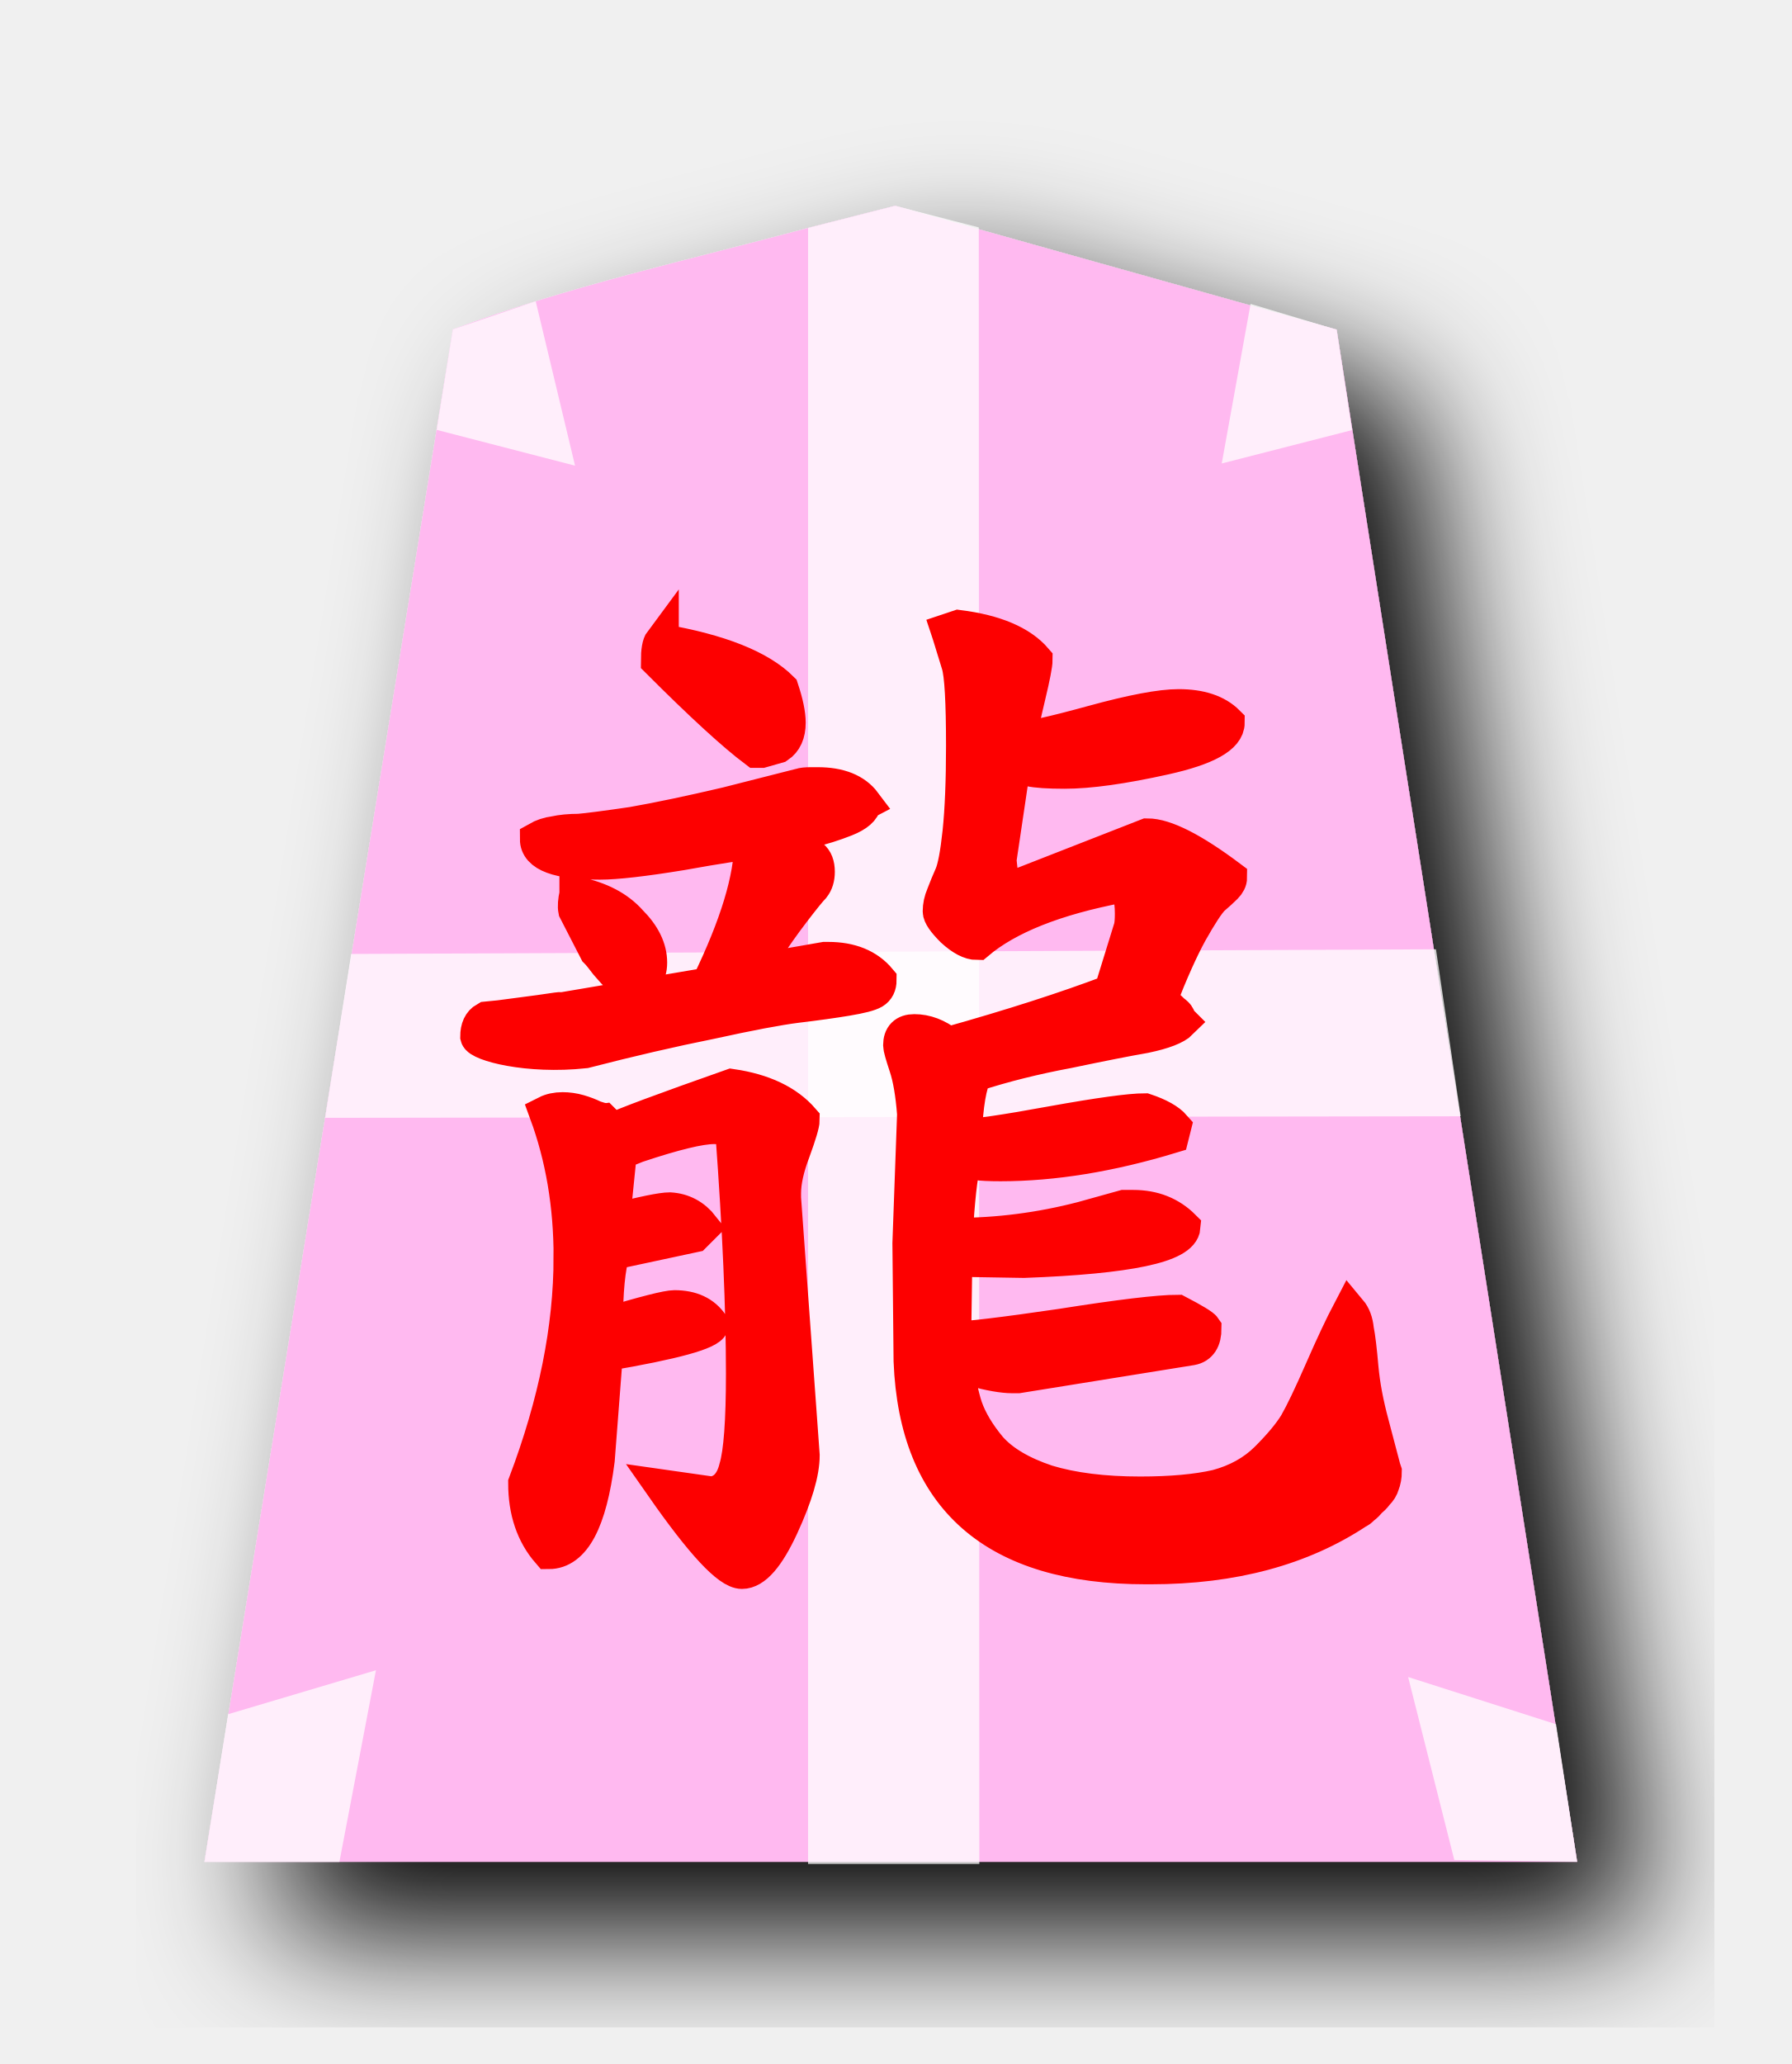
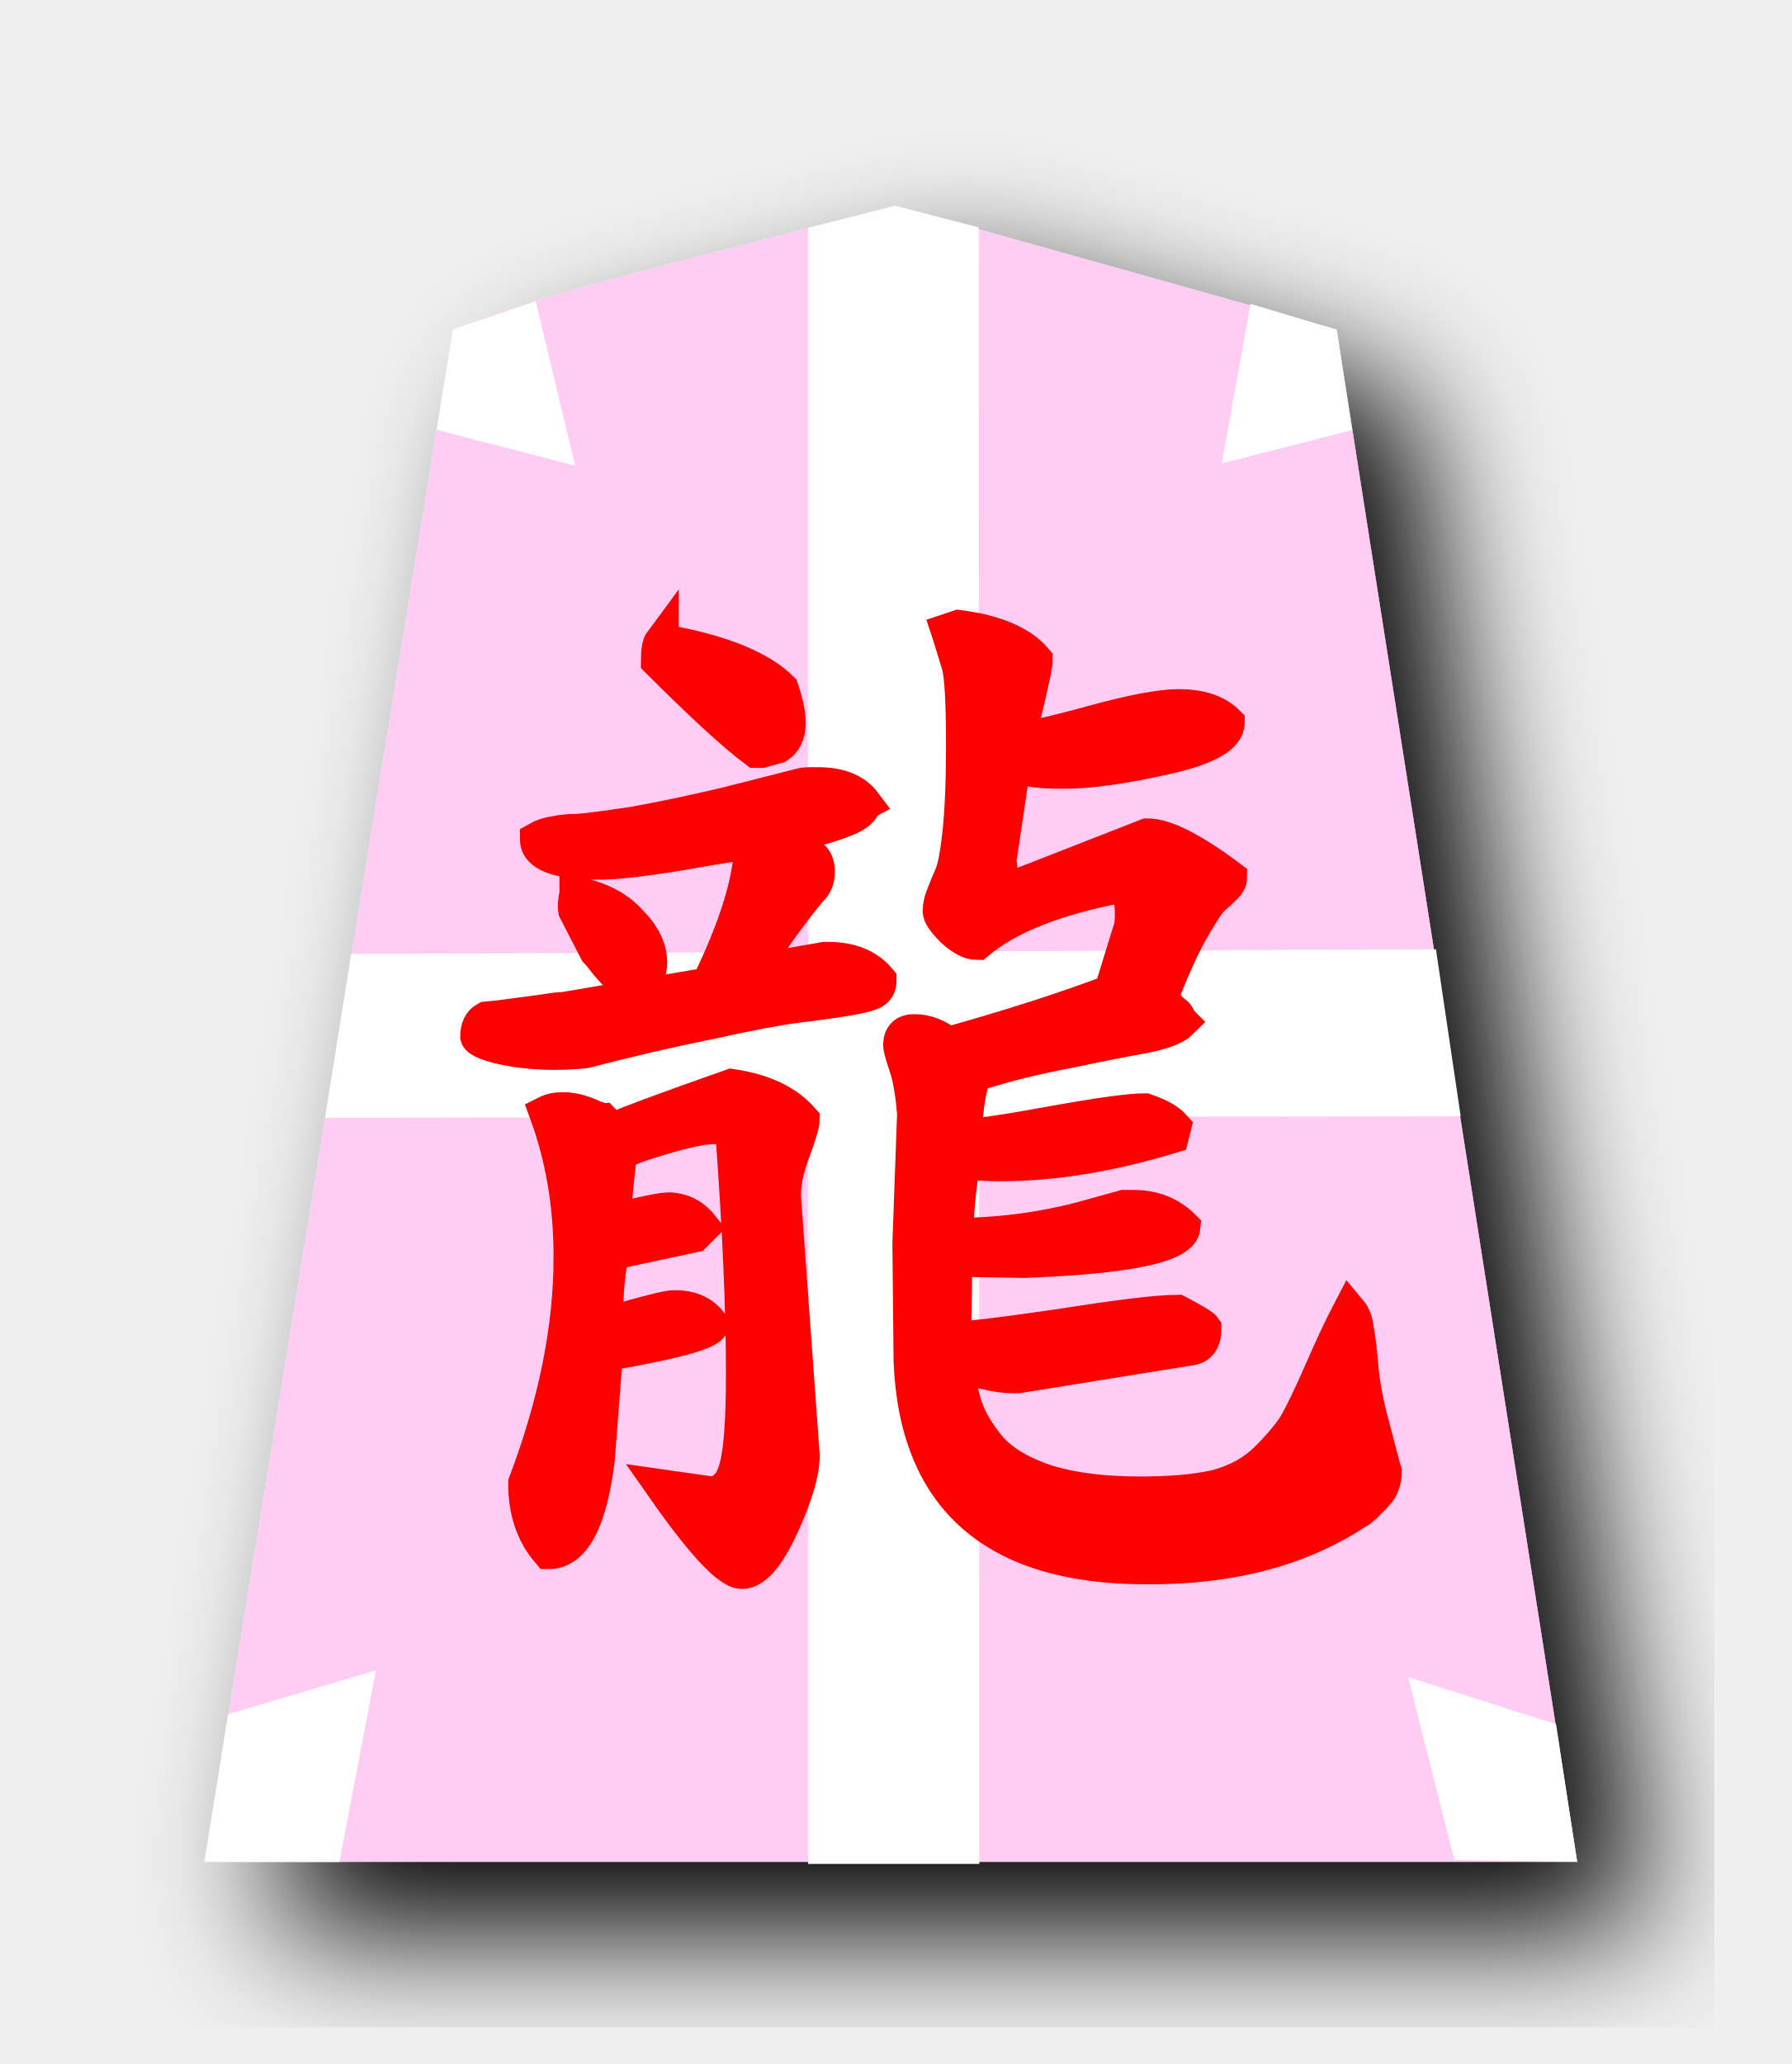
<svg xmlns="http://www.w3.org/2000/svg" width="52.101" height="60" version="1.1" id="svg5250">
  <defs id="defs5254" />
  <filter id="drop-shadow">
    <feGaussianBlur in="SourceAlpha" result="blur" stdDeviation="2" id="feGaussianBlur5225" />
    <feOffset result="offsetBlur" dx="2" dy="2" id="feOffset5227" />
    <feBlend in="SourceGraphic" in2="offsetBlur" mode="normal" id="feBlend5229" />
  </filter>
-   <g filter="url(#drop-shadow)" transform="translate(5 5)" id="g5248" style="fill:#ffd5f6">
-     <path d="M 18.495,1.628 C 15.039,2.557 11.518,3.326 8.168,4.576 L 0.946,49.122 40.856,49.122 33.863,4.583 21.028,0.983 Z" id="path5232" style="fill:#ffb9f0;fill-opacity:1" />
+   <g filter="url(#drop-shadow)" transform="translate(5 5)" id="g5248" style="fill:#ffcdf4;fill-opacity:1">
+     <path d="M 18.495,1.628 C 15.039,2.557 11.518,3.326 8.168,4.576 L 0.946,49.122 40.856,49.122 33.863,4.583 21.028,0.983 Z" id="path5232" style="fill:#ffcdf4;fill-opacity:1" />
  </g>
-   <path style="opacity:0.755;fill:#ffffff;stroke:none;stroke-width:1px;stroke-linecap:butt;stroke-linejoin:miter;stroke-opacity:1" d="m 26.028,5.983 -2.533,0.645 v 47.556 h 4.98 L 28.459,6.61 Z" id="path7518" />
-   <path style="opacity:0.755;fill:#ffffff;stroke:none;stroke-width:1px;stroke-linecap:butt;stroke-linejoin:miter;stroke-opacity:1" d="M 10.211,27.731 9.454,32.495 42.471,32.45 41.752,27.596 Z" id="path7520" />
-   <path style="opacity:0.755;fill:#ffffff;stroke:none;stroke-width:1px;stroke-linecap:butt;stroke-linejoin:miter;stroke-opacity:1" d="m 13.168,9.576 -0.471,2.92 4.023,1.041 -1.144,-4.78 z" id="path4436-9" />
-   <path style="opacity:0.755;fill:#ffffff;stroke:none;stroke-width:1px;stroke-linecap:butt;stroke-linejoin:miter;stroke-opacity:1" d="m 38.863,9.583 0.448,2.92 -3.788,0.97 0.839,-4.64 z" id="path4436-9-4" />
-   <path style="opacity:0.755;fill:#ffffff;stroke:none;stroke-width:1px;stroke-linecap:butt;stroke-linejoin:miter;stroke-opacity:1" d="M 6.632,49.832 5.946,54.122 l 3.922,0.005 1.063,-5.573 z" id="path4436-9-5" />
-   <path style="opacity:0.755;fill:#ffffff;stroke:none;stroke-width:1px;stroke-linecap:butt;stroke-linejoin:miter;stroke-opacity:1" d="M 45.245,50.124 45.856,54.122 42.285,54.069 40.943,48.751 Z" id="path4436-9-5-1" />
+   <path style="opacity:0.979;fill:#ffffff;stroke:none;stroke-width:1px;stroke-linecap:butt;stroke-linejoin:miter;stroke-opacity:1" d="m 26.028,5.983 -2.533,0.645 v 47.556 h 4.98 L 28.459,6.61 Z" id="path7518" />
+   <path style="opacity:0.979;fill:#ffffff;stroke:none;stroke-width:1px;stroke-linecap:butt;stroke-linejoin:miter;stroke-opacity:1" d="M 10.211,27.731 9.454,32.495 42.471,32.45 41.752,27.596 Z" id="path7520" />
+   <path style="opacity:0.979;fill:#ffffff;stroke:none;stroke-width:1px;stroke-linecap:butt;stroke-linejoin:miter;stroke-opacity:1" d="m 13.168,9.576 -0.471,2.92 4.023,1.041 -1.144,-4.78 z" id="path4436-9" />
+   <path style="opacity:0.979;fill:#ffffff;stroke:none;stroke-width:1px;stroke-linecap:butt;stroke-linejoin:miter;stroke-opacity:1" d="m 38.863,9.583 0.448,2.92 -3.788,0.97 0.839,-4.64 z" id="path4436-9-4" />
+   <path style="opacity:0.979;fill:#ffffff;stroke:none;stroke-width:1px;stroke-linecap:butt;stroke-linejoin:miter;stroke-opacity:1" d="M 6.632,49.832 5.946,54.122 l 3.922,0.005 1.063,-5.573 z" id="path4436-9-5" />
+   <path style="opacity:0.979;fill:#ffffff;stroke:none;stroke-width:1px;stroke-linecap:butt;stroke-linejoin:miter;stroke-opacity:1" d="M 45.245,50.124 45.856,54.122 42.285,54.069 40.943,48.751 Z" id="path4436-9-5-1" />
  <g transform="translate(0.01140672,-0.4950711)" aria-label="龍" style="font-style:normal;font-variant:normal;font-weight:normal;font-stretch:normal;font-size:26.667px;line-height:1.25;font-family:KaiTi;-inkscape-font-specification:KaiTi;letter-spacing:0px;word-spacing:0px;fill:#000000;fill-opacity:1;stroke:none;stroke-width:1;stroke-miterlimit:4;stroke-dasharray:none" id="text7088">
    <path d="m 26.572,32.879 c -0.045,-0.587 -0.124,-1.049 -0.237,-1.388 -0.113,-0.339 -0.169,-0.542 -0.169,-0.609 0,-0.271 0.135,-0.406 0.406,-0.406 0.339,0 0.666,0.124 0.982,0.372 1.851,-0.519 3.431,-1.027 4.74,-1.523 l 0.576,-1.862 c 0.023,-0.09 0.034,-0.226 0.034,-0.406 0,-0.248 -0.023,-0.429 -0.068,-0.542 -0.045,-0.113 -0.102,-0.181 -0.169,-0.203 L 32.564,26.243 c -1.896,0.361 -3.284,0.914 -4.164,1.659 -0.203,0 -0.44,-0.124 -0.711,-0.372 -0.248,-0.248 -0.372,-0.429 -0.372,-0.542 0,-0.158 0.034,-0.316 0.102,-0.474 0.068,-0.181 0.147,-0.372 0.237,-0.576 0.09,-0.203 0.169,-0.621 0.237,-1.253 0.068,-0.655 0.102,-1.49 0.102,-2.505 0,-1.286 -0.045,-2.076 -0.135,-2.37 l -0.271,-0.88 -0.034,-0.102 0.305,-0.102 c 1.061,0.135 1.806,0.451 2.234,0.948 0,0.135 -0.068,0.485 -0.203,1.049 -0.135,0.564 -0.226,0.982 -0.271,1.253 0.271,0 0.982,-0.158 2.133,-0.474 1.151,-0.316 1.986,-0.474 2.505,-0.474 0.632,0 1.106,0.158 1.422,0.474 0,0.406 -0.609,0.745 -1.828,1.016 -1.219,0.271 -2.189,0.406 -2.911,0.406 -0.474,0 -0.812,-0.023 -1.016,-0.068 l -0.339,-0.068 -0.169,0.203 -0.372,2.505 0.068,0.643 0.034,0.102 h 0.474 l 3.724,-1.456 c 0.519,0 1.32,0.406 2.404,1.219 0,0.09 -0.045,0.181 -0.135,0.271 -0.09,0.09 -0.214,0.203 -0.372,0.339 -0.135,0.135 -0.35,0.463 -0.643,0.982 -0.271,0.497 -0.564,1.151 -0.88,1.964 0.158,0.135 0.282,0.248 0.372,0.339 0.09,0.068 0.135,0.113 0.135,0.135 0.023,0.023 0.034,0.056 0.034,0.102 l 0.068,0.068 c -0.158,0.158 -0.508,0.293 -1.049,0.406 -0.519,0.09 -1.264,0.237 -2.234,0.44 -0.97,0.181 -1.873,0.406 -2.708,0.677 -0.158,0.271 -0.26,0.869 -0.305,1.794 0.339,0 1.185,-0.124 2.539,-0.372 1.377,-0.248 2.28,-0.372 2.708,-0.372 0.406,0.135 0.688,0.293 0.846,0.474 l -0.068,0.271 c -1.783,0.542 -3.442,0.812 -4.977,0.812 -0.316,0 -0.553,-0.011 -0.711,-0.034 -0.135,-0.023 -0.248,-0.034 -0.339,-0.034 -0.09,0.203 -0.169,0.801 -0.237,1.794 0,0.158 -0.011,0.271 -0.034,0.339 1.241,0 2.471,-0.158 3.69,-0.474 l 1.219,-0.339 h 0.271 c 0.587,0 1.072,0.192 1.456,0.576 -0.045,0.542 -1.591,0.869 -4.638,0.982 l -1.997,-0.034 -0.034,2.302 c 0.384,0 1.422,-0.124 3.115,-0.372 1.715,-0.271 2.844,-0.406 3.385,-0.406 0.474,0.248 0.734,0.406 0.779,0.474 0,0.339 -0.124,0.53 -0.372,0.576 l -5.044,0.812 h -0.169 c -0.271,0 -0.655,-0.068 -1.151,-0.203 L 27.858,40.158 c 0,0.429 0.068,0.846 0.203,1.253 0.135,0.384 0.372,0.779 0.711,1.185 0.361,0.406 0.914,0.734 1.659,0.982 0.745,0.226 1.648,0.339 2.708,0.339 0.903,0 1.648,-0.068 2.234,-0.203 0.587,-0.158 1.072,-0.429 1.456,-0.812 0.384,-0.384 0.666,-0.722 0.846,-1.016 0.181,-0.316 0.429,-0.835 0.745,-1.557 0.316,-0.722 0.587,-1.298 0.812,-1.727 0.113,0.135 0.181,0.316 0.203,0.542 0.045,0.226 0.09,0.598 0.135,1.117 0.045,0.497 0.147,1.038 0.305,1.625 l 0.339,1.286 0.034,0.102 c 0,0.135 -0.023,0.26 -0.068,0.372 -0.023,0.09 -0.079,0.181 -0.169,0.271 -0.068,0.09 -0.135,0.158 -0.203,0.203 -0.045,0.068 -0.113,0.135 -0.203,0.203 -0.068,0.068 -0.113,0.102 -0.135,0.102 -1.625,1.083 -3.634,1.625 -6.026,1.625 h -0.135 c -4.401,0 -6.681,-1.997 -6.839,-5.992 l -0.034,-3.419 z M 19.225,19.134 c 1.693,0.293 2.855,0.756 3.487,1.388 0.135,0.406 0.203,0.734 0.203,0.982 0,0.316 -0.102,0.542 -0.305,0.677 l -0.474,0.135 h -0.169 c -0.632,-0.474 -1.58,-1.343 -2.844,-2.607 0,-0.293 0.034,-0.485 0.102,-0.576 z m 5.891,4.706 c -0.023,0.181 -0.203,0.339 -0.542,0.474 -0.339,0.135 -0.7,0.248 -1.083,0.339 -0.361,0.068 -0.564,0.113 -0.609,0.135 0.361,0.293 0.598,0.497 0.711,0.609 0.113,0.09 0.169,0.237 0.169,0.44 0,0.181 -0.045,0.327 -0.135,0.44 -0.09,0.09 -0.282,0.327 -0.576,0.711 -0.293,0.384 -0.564,0.767 -0.812,1.151 l -0.406,0.609 2.133,-0.372 h 0.102 c 0.655,0 1.151,0.203 1.49,0.609 0,0.158 -0.056,0.271 -0.169,0.339 -0.113,0.068 -0.372,0.135 -0.779,0.203 -0.406,0.068 -0.891,0.135 -1.456,0.203 -0.542,0.068 -1.377,0.226 -2.505,0.474 -1.128,0.226 -2.347,0.508 -3.656,0.846 -1.672,0.182 -3.074,-0.208 -3.123,-0.42 0,-0.248 0.079,-0.418 0.237,-0.508 0.023,0 0.542,-0.068 1.557,-0.203 1.038,-0.158 0.456,-0.046 0.479,-0.046 l 4.438,-0.753 c 0.835,-1.715 1.253,-3.092 1.253,-4.13 -0.226,0 -0.903,0.102 -2.031,0.305 -1.106,0.181 -1.896,0.271 -2.37,0.271 -1.219,0 -1.828,-0.226 -1.828,-0.677 0.158,-0.09 0.327,-0.147 0.508,-0.169 0.203,-0.045 0.44,-0.068 0.711,-0.068 0.271,-0.023 0.79,-0.09 1.557,-0.203 0.767,-0.135 1.681,-0.327 2.742,-0.576 l 2.133,-0.542 c 0.068,-0.023 0.169,-0.034 0.305,-0.034 h 0.203 c 0.632,0 1.083,0.181 1.354,0.542 z m -8.362,2.641 c 0.677,0.135 1.196,0.406 1.557,0.813 0.384,0.384 0.576,0.779 0.576,1.185 0,0.384 -0.192,0.576 -0.576,0.576 -0.09,0 -0.192,-0.045 -0.305,-0.135 -0.113,-0.113 -0.237,-0.248 -0.372,-0.406 -0.135,-0.181 -0.237,-0.305 -0.305,-0.372 l -0.609,-1.185 c -0.023,-0.113 -0.011,-0.271 0.034,-0.474 z m -0.169,10.563 c 0,-1.512 -0.237,-2.911 -0.711,-4.198 0.135,-0.068 0.293,-0.102 0.474,-0.102 0.158,0 0.316,0.023 0.474,0.068 0.158,0.045 0.305,0.102 0.44,0.169 0.135,0.045 0.214,0.068 0.237,0.068 l 0.305,0.305 c 0.316,-0.158 1.467,-0.587 3.453,-1.286 0.925,0.135 1.614,0.463 2.065,0.982 0,0.113 -0.09,0.418 -0.271,0.914 -0.181,0.474 -0.271,0.88 -0.271,1.219 v 0.135 l 0.542,7.482 c 0,0.497 -0.203,1.185 -0.609,2.065 -0.406,0.88 -0.79,1.32 -1.151,1.32 -0.384,0 -1.151,-0.824 -2.302,-2.471 l 1.422,0.203 c 0.361,-0.045 0.598,-0.293 0.711,-0.745 0.135,-0.451 0.203,-1.365 0.203,-2.742 0,-1.896 -0.102,-4.22 -0.305,-6.974 -0.068,-0.135 -0.248,-0.203 -0.542,-0.203 -0.406,0 -1.151,0.181 -2.234,0.542 l -0.508,0.203 -0.203,1.997 c 0.88,-0.226 1.433,-0.339 1.659,-0.339 0.384,0.023 0.7,0.192 0.948,0.508 l -0.237,0.237 -2.37,0.508 c -0.135,0.429 -0.203,1.128 -0.203,2.099 1.128,-0.339 1.794,-0.508 1.997,-0.508 0.497,0 0.858,0.169 1.083,0.508 -0.068,0.226 -1.095,0.508 -3.081,0.846 l -0.237,3.081 c -0.226,1.783 -0.7,2.674 -1.422,2.674 -0.451,-0.519 -0.677,-1.185 -0.677,-1.997 0.88,-2.325 1.32,-4.514 1.32,-6.568 z" style="font-style:normal;font-variant:normal;font-weight:normal;font-stretch:normal;font-size:34.667px;font-family:'cwTeX Q Kai';-inkscape-font-specification:'cwTeX Q Kai';fill:#fd0000;fill-opacity:1;stroke:#fd0000;stroke-width:1;stroke-miterlimit:4;stroke-dasharray:none;stroke-opacity:1" id="path7108" />
  </g>
</svg>
